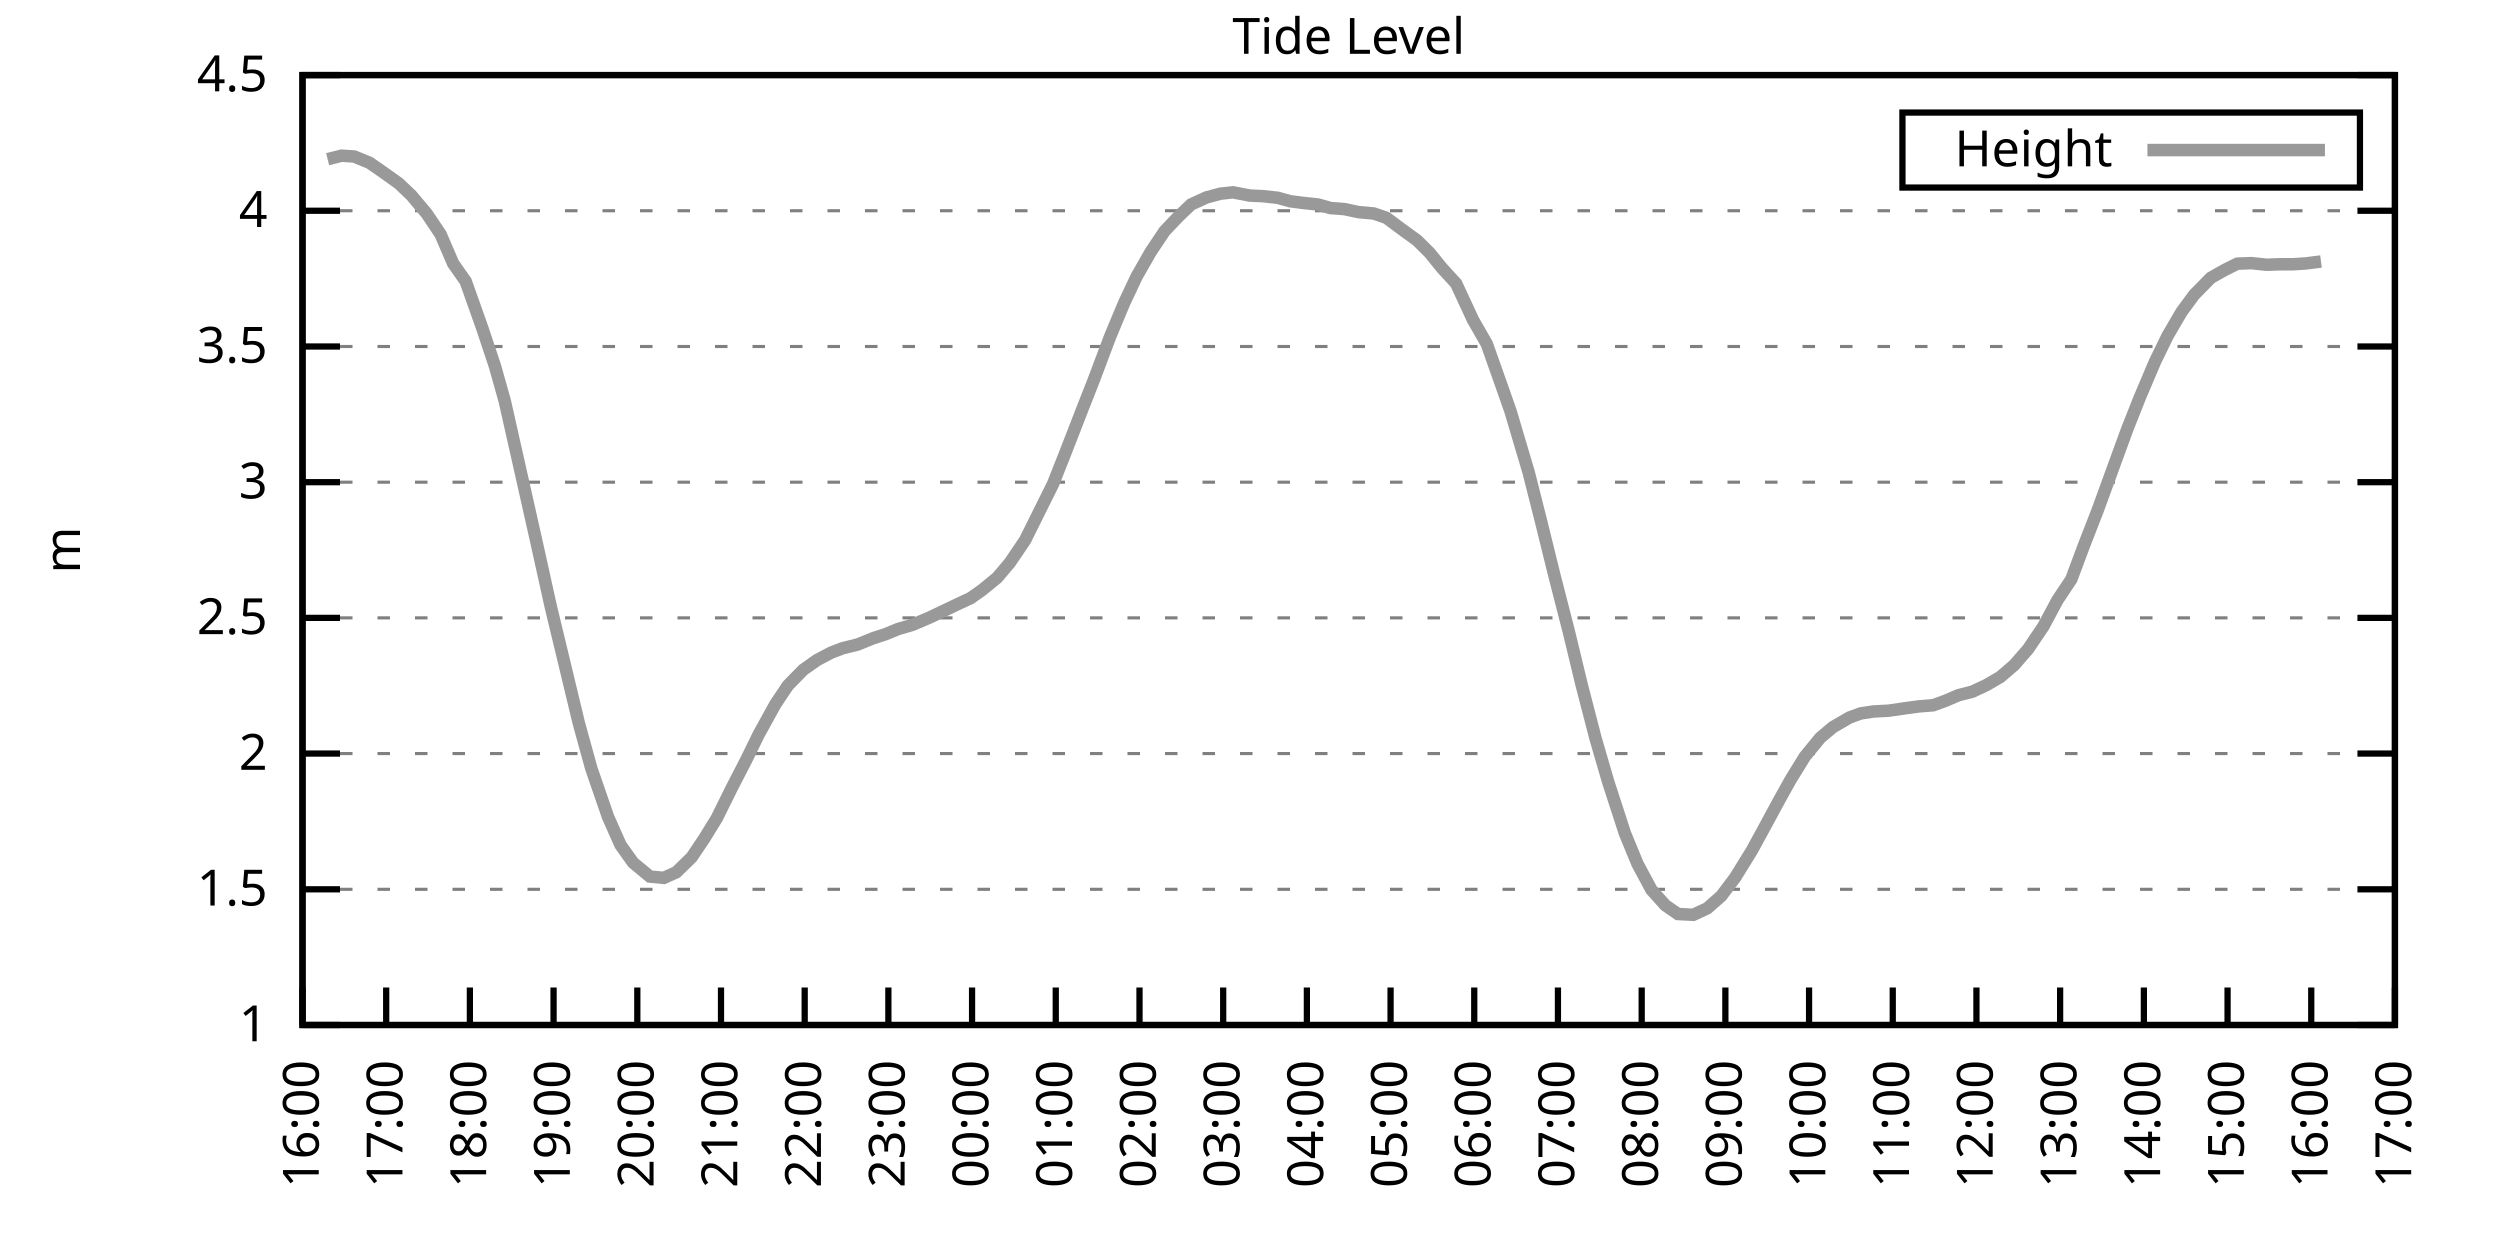
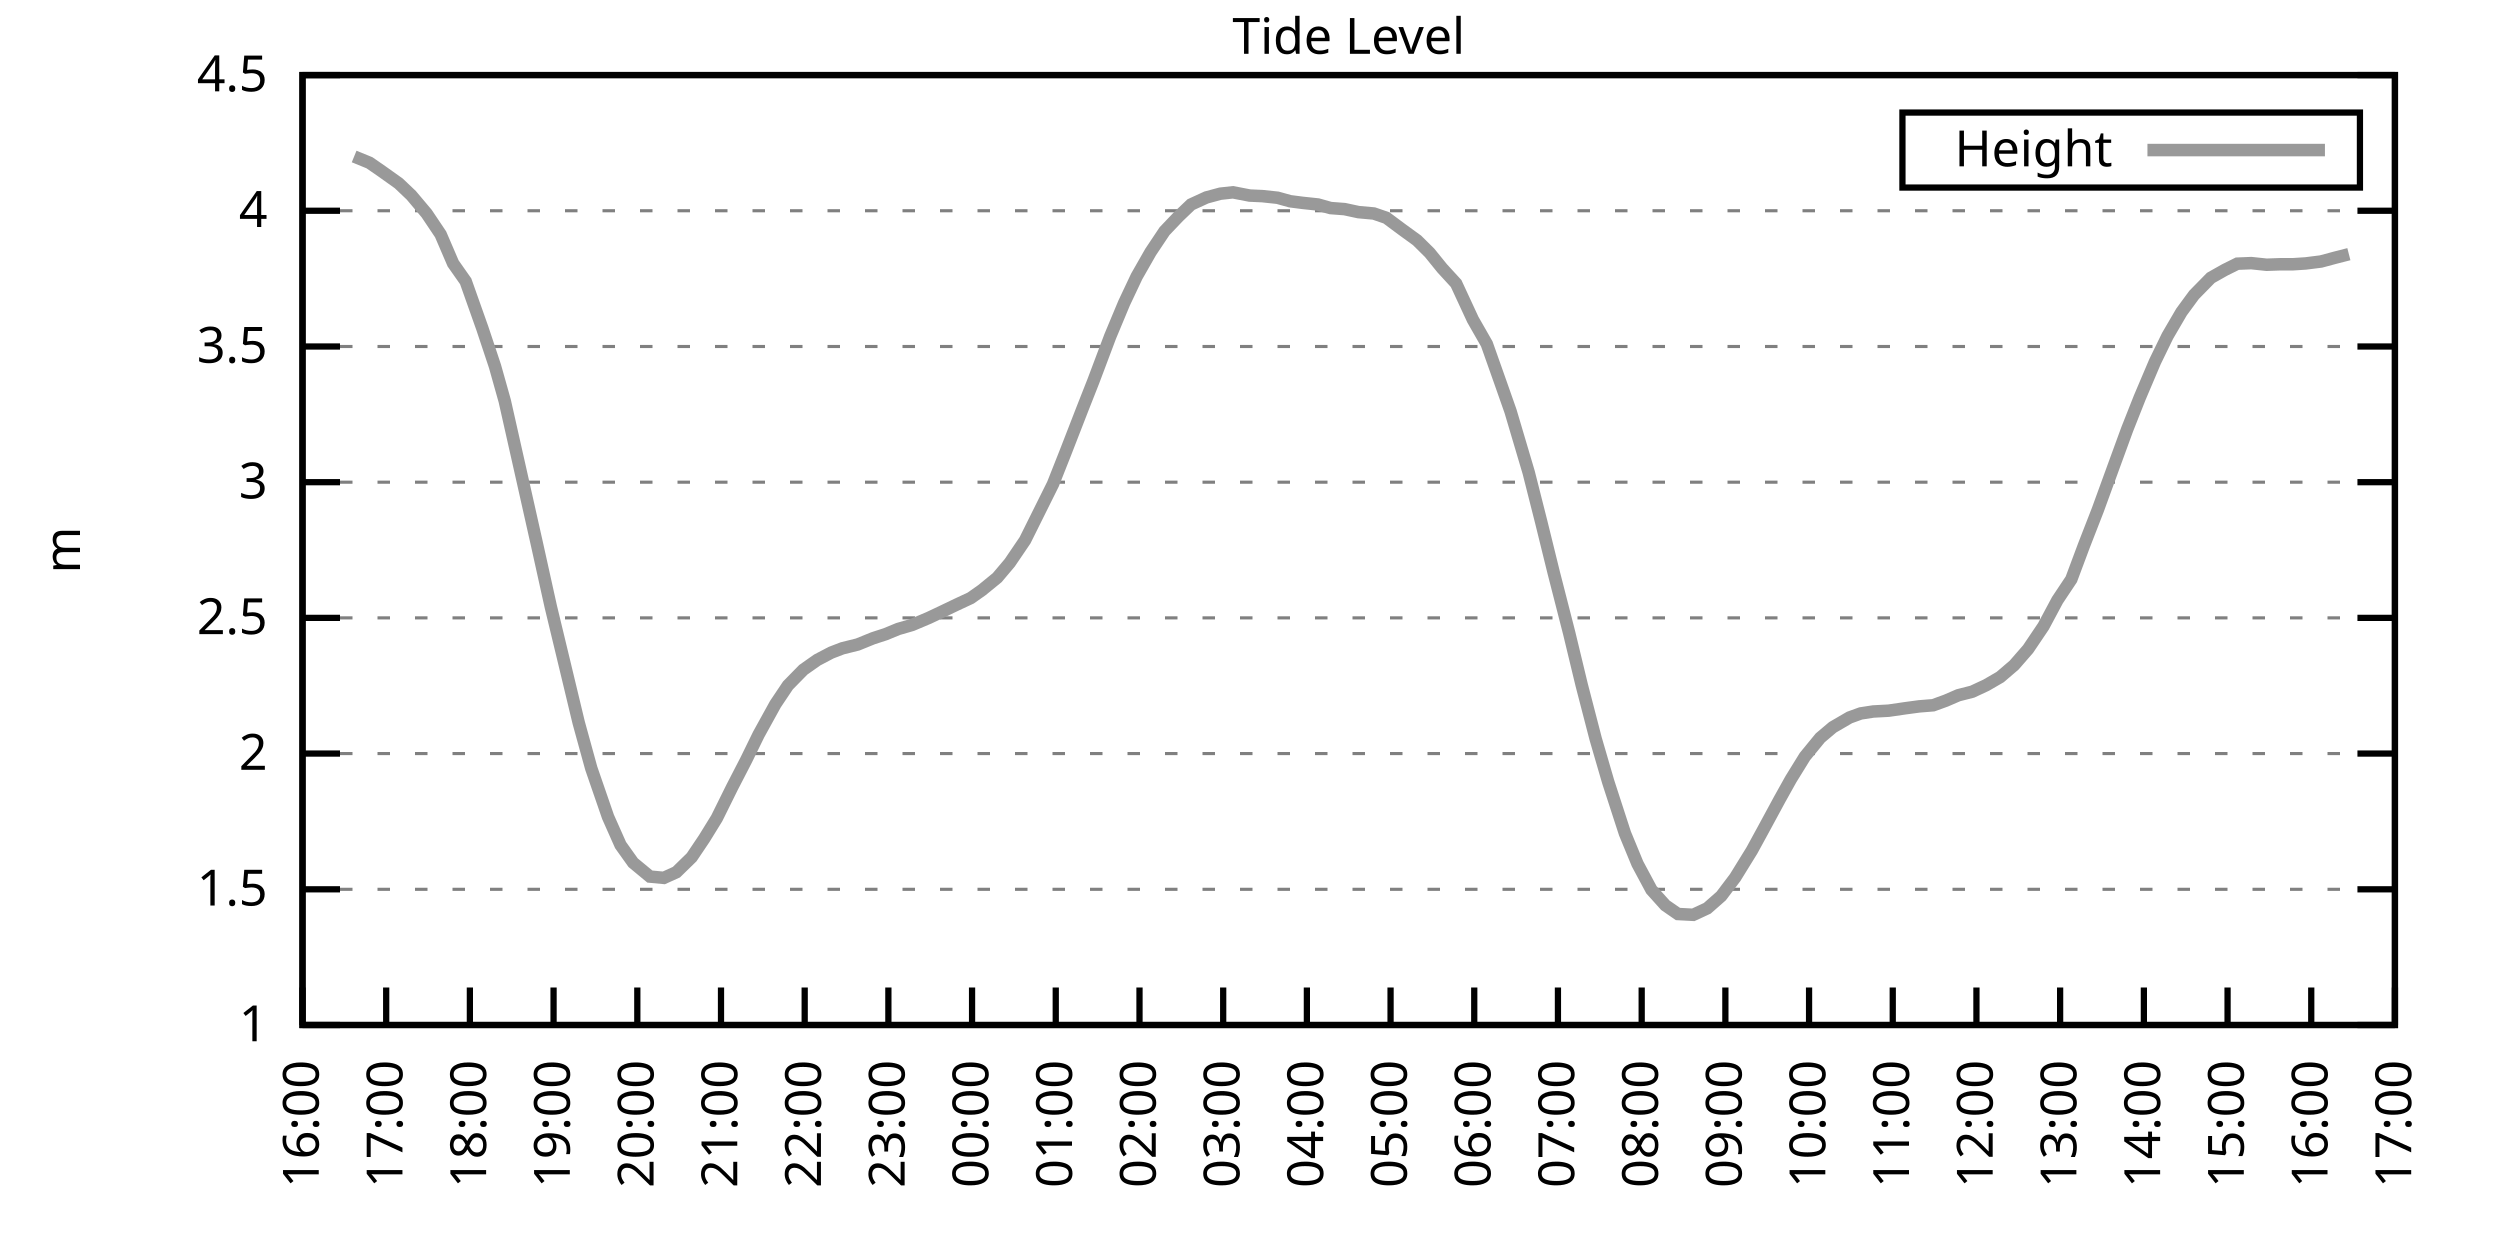
<svg xmlns="http://www.w3.org/2000/svg" xmlns:xlink="http://www.w3.org/1999/xlink" width="400" height="200" viewBox="0 0 400 200">
  <g id="gnuplot_canvas">
    <rect x="0" y="0" width="400" height="200" fill="none" />
    <defs>
      <circle id="gpDot" r="0.5" stroke-width="0.5" stroke="currentColor" />
      <path id="gpPt0" stroke-width="0.333" stroke="currentColor" d="M-1,0 h2 M0,-1 v2" />
      <path id="gpPt1" stroke-width="0.333" stroke="currentColor" d="M-1,-1 L1,1 M1,-1 L-1,1" />
      <path id="gpPt2" stroke-width="0.333" stroke="currentColor" d="M-1,0 L1,0 M0,-1 L0,1 M-1,-1 L1,1 M-1,1 L1,-1" />
      <rect id="gpPt3" stroke-width="0.333" stroke="currentColor" x="-1" y="-1" width="2" height="2" />
      <rect id="gpPt4" stroke-width="0.333" stroke="currentColor" fill="currentColor" x="-1" y="-1" width="2" height="2" />
      <circle id="gpPt5" stroke-width="0.333" stroke="currentColor" cx="0" cy="0" r="1" />
      <use xlink:href="#gpPt5" id="gpPt6" fill="currentColor" stroke="none" />
      <path id="gpPt7" stroke-width="0.333" stroke="currentColor" d="M0,-1.33 L-1.33,0.67 L1.33,0.67 z" />
      <use xlink:href="#gpPt7" id="gpPt8" fill="currentColor" stroke="none" />
      <use xlink:href="#gpPt7" id="gpPt9" stroke="currentColor" transform="rotate(180)" />
      <use xlink:href="#gpPt9" id="gpPt10" fill="currentColor" stroke="none" />
      <use xlink:href="#gpPt3" id="gpPt11" stroke="currentColor" transform="rotate(45)" />
      <use xlink:href="#gpPt11" id="gpPt12" fill="currentColor" stroke="none" />
      <path id="gpPt13" stroke-width="0.333" stroke="currentColor" d="M0,1.330 L1.265,0.411 L0.782,-1.067 L-0.782,-1.076 L-1.265,0.411 z" />
      <use xlink:href="#gpPt13" id="gpPt14" fill="currentColor" stroke="none" />
      <filter id="textbox" filterUnits="objectBoundingBox" x="0" y="0" height="1" width="1">
        <feFlood flood-color="white" flood-opacity="1" result="bgnd" />
        <feComposite in="SourceGraphic" in2="bgnd" operator="atop" />
      </filter>
      <filter id="greybox" filterUnits="objectBoundingBox" x="0" y="0" height="1" width="1">
        <feFlood flood-color="lightgrey" flood-opacity="1" result="grey" />
        <feComposite in="SourceGraphic" in2="grey" operator="atop" />
      </filter>
    </defs>
    <g fill="none" color="white" stroke="currentColor" stroke-width="1.00" stroke-linecap="butt" stroke-linejoin="miter">
</g>
    <g fill="none" color="black" stroke="currentColor" stroke-width="1.00" stroke-linecap="butt" stroke-linejoin="miter">
      <g stroke="none" shape-rendering="crispEdges">
        <polygon fill="rgb(255, 255, 255)" points="48.40,164.00 383.18,164.00 383.18,12.02 48.40,12.02 " />
      </g>
    </g>
    <g fill="none" color="black" stroke="currentColor" stroke-width="1.00" stroke-linecap="butt" stroke-linejoin="miter">
</g>
    <g fill="none" color="black" stroke="black" stroke-width="0.50" stroke-linecap="butt" stroke-linejoin="miter">
</g>
    <g fill="none" color="gray" stroke="currentColor" stroke-width="0.50" stroke-linecap="butt" stroke-linejoin="miter">
      <path stroke="gray" stroke-dasharray="2,4" class="gridline" d="M48.40,164.00 L383.19,164.00  " />
    </g>
    <g fill="none" color="gray" stroke="gray" stroke-width="1.00" stroke-linecap="butt" stroke-linejoin="miter">
</g>
    <g fill="none" color="black" stroke="currentColor" stroke-width="1.00" stroke-linecap="butt" stroke-linejoin="miter">
      <path stroke="black" d="M48.40,164.00 L54.40,164.00 M383.19,164.00 L377.19,164.00  " />
      <g transform="translate(42.80,166.60)" stroke="none" fill="black" font-family="Sans" font-size="8.00" text-anchor="end">
        <text>
          <tspan font-family="Sans"> 1</tspan>
        </text>
      </g>
    </g>
    <g fill="none" color="black" stroke="currentColor" stroke-width="1.00" stroke-linecap="butt" stroke-linejoin="miter">
</g>
    <g fill="none" color="black" stroke="black" stroke-width="0.50" stroke-linecap="butt" stroke-linejoin="miter">
</g>
    <g fill="none" color="gray" stroke="currentColor" stroke-width="0.50" stroke-linecap="butt" stroke-linejoin="miter">
      <path stroke="gray" stroke-dasharray="2,4" class="gridline" d="M48.40,142.29 L383.19,142.29  " />
    </g>
    <g fill="none" color="gray" stroke="gray" stroke-width="1.00" stroke-linecap="butt" stroke-linejoin="miter">
</g>
    <g fill="none" color="black" stroke="currentColor" stroke-width="1.00" stroke-linecap="butt" stroke-linejoin="miter">
      <path stroke="black" d="M48.40,142.29 L54.40,142.29 M383.19,142.29 L377.19,142.29  " />
      <g transform="translate(42.80,144.89)" stroke="none" fill="black" font-family="Sans" font-size="8.00" text-anchor="end">
        <text>
          <tspan font-family="Sans"> 1.5</tspan>
        </text>
      </g>
    </g>
    <g fill="none" color="black" stroke="currentColor" stroke-width="1.00" stroke-linecap="butt" stroke-linejoin="miter">
</g>
    <g fill="none" color="black" stroke="black" stroke-width="0.50" stroke-linecap="butt" stroke-linejoin="miter">
</g>
    <g fill="none" color="gray" stroke="currentColor" stroke-width="0.50" stroke-linecap="butt" stroke-linejoin="miter">
      <path stroke="gray" stroke-dasharray="2,4" class="gridline" d="M48.40,120.57 L383.19,120.57  " />
    </g>
    <g fill="none" color="gray" stroke="gray" stroke-width="1.00" stroke-linecap="butt" stroke-linejoin="miter">
</g>
    <g fill="none" color="black" stroke="currentColor" stroke-width="1.00" stroke-linecap="butt" stroke-linejoin="miter">
      <path stroke="black" d="M48.40,120.57 L54.40,120.57 M383.19,120.57 L377.19,120.57  " />
      <g transform="translate(42.80,123.17)" stroke="none" fill="black" font-family="Sans" font-size="8.00" text-anchor="end">
        <text>
          <tspan font-family="Sans"> 2</tspan>
        </text>
      </g>
    </g>
    <g fill="none" color="black" stroke="currentColor" stroke-width="1.00" stroke-linecap="butt" stroke-linejoin="miter">
</g>
    <g fill="none" color="black" stroke="black" stroke-width="0.50" stroke-linecap="butt" stroke-linejoin="miter">
</g>
    <g fill="none" color="gray" stroke="currentColor" stroke-width="0.50" stroke-linecap="butt" stroke-linejoin="miter">
      <path stroke="gray" stroke-dasharray="2,4" class="gridline" d="M48.40,98.86 L383.19,98.86  " />
    </g>
    <g fill="none" color="gray" stroke="gray" stroke-width="1.00" stroke-linecap="butt" stroke-linejoin="miter">
</g>
    <g fill="none" color="black" stroke="currentColor" stroke-width="1.00" stroke-linecap="butt" stroke-linejoin="miter">
      <path stroke="black" d="M48.40,98.86 L54.40,98.86 M383.19,98.86 L377.19,98.86  " />
      <g transform="translate(42.80,101.46)" stroke="none" fill="black" font-family="Sans" font-size="8.00" text-anchor="end">
        <text>
          <tspan font-family="Sans"> 2.5</tspan>
        </text>
      </g>
    </g>
    <g fill="none" color="black" stroke="currentColor" stroke-width="1.00" stroke-linecap="butt" stroke-linejoin="miter">
</g>
    <g fill="none" color="black" stroke="black" stroke-width="0.50" stroke-linecap="butt" stroke-linejoin="miter">
</g>
    <g fill="none" color="gray" stroke="currentColor" stroke-width="0.50" stroke-linecap="butt" stroke-linejoin="miter">
      <path stroke="gray" stroke-dasharray="2,4" class="gridline" d="M48.40,77.15 L383.19,77.15  " />
    </g>
    <g fill="none" color="gray" stroke="gray" stroke-width="1.00" stroke-linecap="butt" stroke-linejoin="miter">
</g>
    <g fill="none" color="black" stroke="currentColor" stroke-width="1.00" stroke-linecap="butt" stroke-linejoin="miter">
      <path stroke="black" d="M48.40,77.15 L54.40,77.15 M383.19,77.15 L377.19,77.15  " />
      <g transform="translate(42.80,79.75)" stroke="none" fill="black" font-family="Sans" font-size="8.00" text-anchor="end">
        <text>
          <tspan font-family="Sans"> 3</tspan>
        </text>
      </g>
    </g>
    <g fill="none" color="black" stroke="currentColor" stroke-width="1.00" stroke-linecap="butt" stroke-linejoin="miter">
</g>
    <g fill="none" color="black" stroke="black" stroke-width="0.50" stroke-linecap="butt" stroke-linejoin="miter">
</g>
    <g fill="none" color="gray" stroke="currentColor" stroke-width="0.50" stroke-linecap="butt" stroke-linejoin="miter">
      <path stroke="gray" stroke-dasharray="2,4" class="gridline" d="M48.40,55.44 L383.19,55.44  " />
    </g>
    <g fill="none" color="gray" stroke="gray" stroke-width="1.00" stroke-linecap="butt" stroke-linejoin="miter">
</g>
    <g fill="none" color="black" stroke="currentColor" stroke-width="1.00" stroke-linecap="butt" stroke-linejoin="miter">
      <path stroke="black" d="M48.40,55.44 L54.40,55.44 M383.19,55.44 L377.19,55.44  " />
      <g transform="translate(42.80,58.04)" stroke="none" fill="black" font-family="Sans" font-size="8.00" text-anchor="end">
        <text>
          <tspan font-family="Sans"> 3.5</tspan>
        </text>
      </g>
    </g>
    <g fill="none" color="black" stroke="currentColor" stroke-width="1.00" stroke-linecap="butt" stroke-linejoin="miter">
</g>
    <g fill="none" color="black" stroke="black" stroke-width="0.50" stroke-linecap="butt" stroke-linejoin="miter">
</g>
    <g fill="none" color="gray" stroke="currentColor" stroke-width="0.50" stroke-linecap="butt" stroke-linejoin="miter">
      <path stroke="gray" stroke-dasharray="2,4" class="gridline" d="M48.40,33.72 L383.19,33.72  " />
    </g>
    <g fill="none" color="gray" stroke="gray" stroke-width="1.00" stroke-linecap="butt" stroke-linejoin="miter">
</g>
    <g fill="none" color="black" stroke="currentColor" stroke-width="1.00" stroke-linecap="butt" stroke-linejoin="miter">
      <path stroke="black" d="M48.40,33.72 L54.40,33.72 M383.19,33.72 L377.19,33.72  " />
      <g transform="translate(42.80,36.32)" stroke="none" fill="black" font-family="Sans" font-size="8.00" text-anchor="end">
        <text>
          <tspan font-family="Sans"> 4</tspan>
        </text>
      </g>
    </g>
    <g fill="none" color="black" stroke="currentColor" stroke-width="1.00" stroke-linecap="butt" stroke-linejoin="miter">
</g>
    <g fill="none" color="black" stroke="black" stroke-width="0.50" stroke-linecap="butt" stroke-linejoin="miter">
</g>
    <g fill="none" color="gray" stroke="currentColor" stroke-width="0.50" stroke-linecap="butt" stroke-linejoin="miter">
      <path stroke="gray" stroke-dasharray="2,4" class="gridline" d="M48.40,12.01 L383.19,12.01  " />
    </g>
    <g fill="none" color="gray" stroke="gray" stroke-width="1.00" stroke-linecap="butt" stroke-linejoin="miter">
</g>
    <g fill="none" color="black" stroke="currentColor" stroke-width="1.00" stroke-linecap="butt" stroke-linejoin="miter">
      <path stroke="black" d="M48.40,12.01 L54.40,12.01 M383.19,12.01 L377.19,12.01  " />
      <g transform="translate(42.80,14.61)" stroke="none" fill="black" font-family="Sans" font-size="8.00" text-anchor="end">
        <text>
          <tspan font-family="Sans"> 4.5</tspan>
        </text>
      </g>
    </g>
    <g fill="none" color="black" stroke="currentColor" stroke-width="1.00" stroke-linecap="butt" stroke-linejoin="miter">
      <path stroke="black" d="M48.40,164.00 L48.40,158.00  " />
      <g transform="translate(51.00,169.60) rotate(270.00)" stroke="none" fill="black" font-family="Sans" font-size="8.00" text-anchor="end">
        <text>
          <tspan font-family="Sans">16:00</tspan>
        </text>
      </g>
    </g>
    <g fill="none" color="black" stroke="currentColor" stroke-width="1.00" stroke-linecap="butt" stroke-linejoin="miter">
      <path stroke="black" d="M61.79,164.00 L61.79,158.00  " />
      <g transform="translate(64.39,169.60) rotate(270.00)" stroke="none" fill="black" font-family="Sans" font-size="8.00" text-anchor="end">
        <text>
          <tspan font-family="Sans">17:00</tspan>
        </text>
      </g>
    </g>
    <g fill="none" color="black" stroke="currentColor" stroke-width="1.00" stroke-linecap="butt" stroke-linejoin="miter">
      <path stroke="black" d="M75.18,164.00 L75.18,158.00  " />
      <g transform="translate(77.78,169.60) rotate(270.00)" stroke="none" fill="black" font-family="Sans" font-size="8.00" text-anchor="end">
        <text>
          <tspan font-family="Sans">18:00</tspan>
        </text>
      </g>
    </g>
    <g fill="none" color="black" stroke="currentColor" stroke-width="1.00" stroke-linecap="butt" stroke-linejoin="miter">
      <path stroke="black" d="M88.57,164.00 L88.57,158.00  " />
      <g transform="translate(91.17,169.60) rotate(270.00)" stroke="none" fill="black" font-family="Sans" font-size="8.00" text-anchor="end">
        <text>
          <tspan font-family="Sans">19:00</tspan>
        </text>
      </g>
    </g>
    <g fill="none" color="black" stroke="currentColor" stroke-width="1.00" stroke-linecap="butt" stroke-linejoin="miter">
      <path stroke="black" d="M101.97,164.00 L101.97,158.00  " />
      <g transform="translate(104.57,169.60) rotate(270.00)" stroke="none" fill="black" font-family="Sans" font-size="8.00" text-anchor="end">
        <text>
          <tspan font-family="Sans">20:00</tspan>
        </text>
      </g>
    </g>
    <g fill="none" color="black" stroke="currentColor" stroke-width="1.00" stroke-linecap="butt" stroke-linejoin="miter">
      <path stroke="black" d="M115.36,164.00 L115.36,158.00  " />
      <g transform="translate(117.96,169.60) rotate(270.00)" stroke="none" fill="black" font-family="Sans" font-size="8.00" text-anchor="end">
        <text>
          <tspan font-family="Sans">21:00</tspan>
        </text>
      </g>
    </g>
    <g fill="none" color="black" stroke="currentColor" stroke-width="1.00" stroke-linecap="butt" stroke-linejoin="miter">
      <path stroke="black" d="M128.75,164.00 L128.75,158.00  " />
      <g transform="translate(131.35,169.60) rotate(270.00)" stroke="none" fill="black" font-family="Sans" font-size="8.00" text-anchor="end">
        <text>
          <tspan font-family="Sans">22:00</tspan>
        </text>
      </g>
    </g>
    <g fill="none" color="black" stroke="currentColor" stroke-width="1.00" stroke-linecap="butt" stroke-linejoin="miter">
      <path stroke="black" d="M142.14,164.00 L142.14,158.00  " />
      <g transform="translate(144.74,169.60) rotate(270.00)" stroke="none" fill="black" font-family="Sans" font-size="8.00" text-anchor="end">
        <text>
          <tspan font-family="Sans">23:00</tspan>
        </text>
      </g>
    </g>
    <g fill="none" color="black" stroke="currentColor" stroke-width="1.00" stroke-linecap="butt" stroke-linejoin="miter">
      <path stroke="black" d="M155.53,164.00 L155.53,158.00  " />
      <g transform="translate(158.13,169.60) rotate(270.00)" stroke="none" fill="black" font-family="Sans" font-size="8.00" text-anchor="end">
        <text>
          <tspan font-family="Sans">00:00</tspan>
        </text>
      </g>
    </g>
    <g fill="none" color="black" stroke="currentColor" stroke-width="1.00" stroke-linecap="butt" stroke-linejoin="miter">
      <path stroke="black" d="M168.92,164.00 L168.92,158.00  " />
      <g transform="translate(171.52,169.60) rotate(270.00)" stroke="none" fill="black" font-family="Sans" font-size="8.00" text-anchor="end">
        <text>
          <tspan font-family="Sans">01:00</tspan>
        </text>
      </g>
    </g>
    <g fill="none" color="black" stroke="currentColor" stroke-width="1.00" stroke-linecap="butt" stroke-linejoin="miter">
      <path stroke="black" d="M182.32,164.00 L182.32,158.00  " />
      <g transform="translate(184.92,169.60) rotate(270.00)" stroke="none" fill="black" font-family="Sans" font-size="8.00" text-anchor="end">
        <text>
          <tspan font-family="Sans">02:00</tspan>
        </text>
      </g>
    </g>
    <g fill="none" color="black" stroke="currentColor" stroke-width="1.00" stroke-linecap="butt" stroke-linejoin="miter">
      <path stroke="black" d="M195.71,164.00 L195.71,158.00  " />
      <g transform="translate(198.31,169.60) rotate(270.00)" stroke="none" fill="black" font-family="Sans" font-size="8.00" text-anchor="end">
        <text>
          <tspan font-family="Sans">03:00</tspan>
        </text>
      </g>
    </g>
    <g fill="none" color="black" stroke="currentColor" stroke-width="1.00" stroke-linecap="butt" stroke-linejoin="miter">
      <path stroke="black" d="M209.10,164.00 L209.10,158.00  " />
      <g transform="translate(211.70,169.60) rotate(270.00)" stroke="none" fill="black" font-family="Sans" font-size="8.00" text-anchor="end">
        <text>
          <tspan font-family="Sans">04:00</tspan>
        </text>
      </g>
    </g>
    <g fill="none" color="black" stroke="currentColor" stroke-width="1.00" stroke-linecap="butt" stroke-linejoin="miter">
      <path stroke="black" d="M222.49,164.00 L222.49,158.00  " />
      <g transform="translate(225.09,169.60) rotate(270.00)" stroke="none" fill="black" font-family="Sans" font-size="8.00" text-anchor="end">
        <text>
          <tspan font-family="Sans">05:00</tspan>
        </text>
      </g>
    </g>
    <g fill="none" color="black" stroke="currentColor" stroke-width="1.00" stroke-linecap="butt" stroke-linejoin="miter">
      <path stroke="black" d="M235.88,164.00 L235.88,158.00  " />
      <g transform="translate(238.48,169.60) rotate(270.00)" stroke="none" fill="black" font-family="Sans" font-size="8.00" text-anchor="end">
        <text>
          <tspan font-family="Sans">06:00</tspan>
        </text>
      </g>
    </g>
    <g fill="none" color="black" stroke="currentColor" stroke-width="1.00" stroke-linecap="butt" stroke-linejoin="miter">
      <path stroke="black" d="M249.27,164.00 L249.27,158.00  " />
      <g transform="translate(251.87,169.60) rotate(270.00)" stroke="none" fill="black" font-family="Sans" font-size="8.00" text-anchor="end">
        <text>
          <tspan font-family="Sans">07:00</tspan>
        </text>
      </g>
    </g>
    <g fill="none" color="black" stroke="currentColor" stroke-width="1.00" stroke-linecap="butt" stroke-linejoin="miter">
      <path stroke="black" d="M262.67,164.00 L262.67,158.00  " />
      <g transform="translate(265.27,169.60) rotate(270.00)" stroke="none" fill="black" font-family="Sans" font-size="8.00" text-anchor="end">
        <text>
          <tspan font-family="Sans">08:00</tspan>
        </text>
      </g>
    </g>
    <g fill="none" color="black" stroke="currentColor" stroke-width="1.00" stroke-linecap="butt" stroke-linejoin="miter">
      <path stroke="black" d="M276.06,164.00 L276.06,158.00  " />
      <g transform="translate(278.66,169.60) rotate(270.00)" stroke="none" fill="black" font-family="Sans" font-size="8.00" text-anchor="end">
        <text>
          <tspan font-family="Sans">09:00</tspan>
        </text>
      </g>
    </g>
    <g fill="none" color="black" stroke="currentColor" stroke-width="1.00" stroke-linecap="butt" stroke-linejoin="miter">
      <path stroke="black" d="M289.45,164.00 L289.45,158.00  " />
      <g transform="translate(292.05,169.60) rotate(270.00)" stroke="none" fill="black" font-family="Sans" font-size="8.00" text-anchor="end">
        <text>
          <tspan font-family="Sans">10:00</tspan>
        </text>
      </g>
    </g>
    <g fill="none" color="black" stroke="currentColor" stroke-width="1.00" stroke-linecap="butt" stroke-linejoin="miter">
      <path stroke="black" d="M302.84,164.00 L302.84,158.00  " />
      <g transform="translate(305.44,169.60) rotate(270.00)" stroke="none" fill="black" font-family="Sans" font-size="8.00" text-anchor="end">
        <text>
          <tspan font-family="Sans">11:00</tspan>
        </text>
      </g>
    </g>
    <g fill="none" color="black" stroke="currentColor" stroke-width="1.00" stroke-linecap="butt" stroke-linejoin="miter">
      <path stroke="black" d="M316.23,164.00 L316.23,158.00  " />
      <g transform="translate(318.83,169.60) rotate(270.00)" stroke="none" fill="black" font-family="Sans" font-size="8.00" text-anchor="end">
        <text>
          <tspan font-family="Sans">12:00</tspan>
        </text>
      </g>
    </g>
    <g fill="none" color="black" stroke="currentColor" stroke-width="1.00" stroke-linecap="butt" stroke-linejoin="miter">
      <path stroke="black" d="M329.62,164.00 L329.62,158.00  " />
      <g transform="translate(332.22,169.60) rotate(270.00)" stroke="none" fill="black" font-family="Sans" font-size="8.00" text-anchor="end">
        <text>
          <tspan font-family="Sans">13:00</tspan>
        </text>
      </g>
    </g>
    <g fill="none" color="black" stroke="currentColor" stroke-width="1.00" stroke-linecap="butt" stroke-linejoin="miter">
      <path stroke="black" d="M343.02,164.00 L343.02,158.00  " />
      <g transform="translate(345.62,169.60) rotate(270.00)" stroke="none" fill="black" font-family="Sans" font-size="8.00" text-anchor="end">
        <text>
          <tspan font-family="Sans">14:00</tspan>
        </text>
      </g>
    </g>
    <g fill="none" color="black" stroke="currentColor" stroke-width="1.00" stroke-linecap="butt" stroke-linejoin="miter">
      <path stroke="black" d="M356.41,164.00 L356.41,158.00  " />
      <g transform="translate(359.01,169.60) rotate(270.00)" stroke="none" fill="black" font-family="Sans" font-size="8.00" text-anchor="end">
        <text>
          <tspan font-family="Sans">15:00</tspan>
        </text>
      </g>
    </g>
    <g fill="none" color="black" stroke="currentColor" stroke-width="1.00" stroke-linecap="butt" stroke-linejoin="miter">
      <path stroke="black" d="M369.80,164.00 L369.80,158.00  " />
      <g transform="translate(372.40,169.60) rotate(270.00)" stroke="none" fill="black" font-family="Sans" font-size="8.00" text-anchor="end">
        <text>
          <tspan font-family="Sans">16:00</tspan>
        </text>
      </g>
    </g>
    <g fill="none" color="black" stroke="currentColor" stroke-width="1.00" stroke-linecap="butt" stroke-linejoin="miter">
      <path stroke="black" d="M383.19,164.00 L383.19,158.00  " />
      <g transform="translate(385.79,169.60) rotate(270.00)" stroke="none" fill="black" font-family="Sans" font-size="8.00" text-anchor="end">
        <text>
          <tspan font-family="Sans">17:00</tspan>
        </text>
      </g>
    </g>
    <g fill="none" color="black" stroke="currentColor" stroke-width="1.00" stroke-linecap="butt" stroke-linejoin="miter">
</g>
    <g fill="none" color="black" stroke="currentColor" stroke-width="1.00" stroke-linecap="butt" stroke-linejoin="miter">
      <path stroke="black" d="M48.40,12.01 L48.40,164.00 L383.19,164.00 L383.19,12.01 L48.40,12.01 Z  " />
    </g>
    <g fill="none" color="black" stroke="currentColor" stroke-width="1.00" stroke-linecap="butt" stroke-linejoin="miter">
</g>
    <g fill="none" color="black" stroke="currentColor" stroke-width="1.00" stroke-linecap="butt" stroke-linejoin="miter">
      <path stroke="black" d="M304.39,30.01 L304.39,18.01 L377.59,18.01 L377.59,30.01 L304.39,30.01 Z  " />
    </g>
    <g id="Tide_level_plot_1">
      <g fill="none" color="white" stroke="black" stroke-width="2.00" stroke-linecap="butt" stroke-linejoin="miter">
</g>
      <g fill="none" color="black" stroke="currentColor" stroke-width="2.00" stroke-linecap="butt" stroke-linejoin="miter">
        <g transform="translate(337.99,26.61)" stroke="none" fill="black" font-family="Sans" font-size="8.00" text-anchor="end">
          <text>
            <tspan font-family="Sans">Height</tspan>
          </text>
        </g>
      </g>
      <g fill="none" color="black" stroke="currentColor" stroke-width="2.00" stroke-linecap="butt" stroke-linejoin="miter">
-         <path stroke="rgb(153, 153, 153)" d="M343.59,24.01 L371.99,24.01 M52.42,25.47 L54.65,24.91 L56.66,25.04 L59.11,26.04 L61.12,27.43 L63.80,29.34   L65.81,31.25 L68.26,34.16 L70.50,37.50 L72.50,42.15 L74.51,45.01 L77.19,52.57 L79.20,58.61 L80.76,64.16   L83.44,76.06 L85.90,87.01 L88.13,97.08 L90.14,105.42 L92.59,115.62 L94.60,122.92 L97.28,130.69 L99.29,135.21   L101.30,138.03 L103.98,140.25 L106.21,140.46 L108.22,139.55 L110.67,137.16 L112.68,134.17 L114.69,130.91 L117.14,125.96   L119.38,121.62 L121.38,117.53 L124.06,112.67 L126.07,109.67 L128.53,107.16 L130.76,105.59 L132.99,104.42 L134.78,103.73   L137.23,103.12 L139.69,102.12 L141.69,101.47 L143.70,100.64 L145.94,99.99 L148.61,98.86 L150.62,97.91 L153.08,96.73   L155.31,95.69 L157.10,94.43 L159.55,92.43 L161.56,90.05 L164.01,86.44 L168.48,77.45 L170.49,72.37 L173.17,65.47   L174.95,60.95 L177.63,53.83 L179.86,48.49 L181.87,44.23 L184.10,40.32 L186.33,36.98 L188.57,34.63 L190.57,32.72   L193.03,31.59 L195.26,30.99 L197.27,30.77 L199.95,31.29 L201.96,31.38 L204.41,31.64 L206.42,32.20 L208.43,32.46   L210.88,32.72 L212.89,33.29 L215.13,33.46 L217.36,33.94 L219.81,34.16 L221.82,34.85 L224.28,36.68 L226.73,38.46   L228.74,40.45 L230.75,42.93 L232.98,45.36 L235.66,51.14 L237.89,55.04 L240.12,61.34 L241.69,65.81 L244.59,75.59   L246.60,83.53 L248.60,91.65 L251.06,101.25 L253.07,109.59 L255.30,118.19 L257.31,125.09 L259.99,133.34 L262.00,138.21   L264.23,142.37 L266.46,144.85 L268.47,146.24 L270.92,146.37 L273.16,145.33 L275.39,143.37 L277.62,140.42 L280.30,136.08   L282.08,132.82 L284.76,127.87 L286.55,124.66 L288.78,121.05 L291.23,118.06 L293.24,116.36 L295.92,114.80 L297.71,114.15   L299.72,113.84 L302.17,113.71 L304.85,113.32 L307.08,113.02 L309.31,112.84 L311.32,112.11 L313.33,111.24 L315.56,110.67   L317.79,109.63 L320.03,108.33 L322.26,106.42 L324.49,103.86 L326.95,100.21 L329.18,96.04 L331.41,92.69 L333.42,87.31   L335.65,81.58 L338.10,74.85 L340.34,68.72 L342.35,63.64 L344.80,57.87 L346.81,53.74 L349.04,49.92 L351.05,47.18   L353.73,44.45 L355.96,43.19 L357.97,42.19 L360.20,42.10 L362.66,42.36 L364.89,42.28 L366.90,42.28 L368.91,42.15   L371.36,41.84  " />
+         <path stroke="rgb(153, 153, 153)" d="M343.59,24.01 L371.99,24.01 M56.66,25.04 L59.11,26.04 L61.12,27.43 L63.80,29.34 L65.81,31.25 L68.26,34.16   L70.50,37.50 L72.50,42.15 L74.51,45.01 L77.19,52.57 L79.20,58.61 L80.76,64.16 L83.44,76.06 L85.90,87.01   L88.13,97.08 L90.14,105.42 L92.59,115.62 L94.60,122.92 L97.28,130.69 L99.29,135.21 L101.30,138.03 L103.98,140.25   L106.21,140.46 L108.22,139.55 L110.67,137.16 L112.68,134.17 L114.69,130.91 L117.14,125.96 L119.38,121.62 L121.38,117.53   L124.06,112.67 L126.07,109.67 L128.53,107.16 L130.76,105.59 L132.99,104.42 L134.78,103.73 L137.23,103.12 L139.69,102.12   L141.69,101.47 L143.70,100.64 L145.94,99.99 L148.61,98.86 L150.62,97.91 L153.08,96.73 L155.31,95.69 L157.10,94.43   L159.55,92.43 L161.56,90.05 L164.01,86.44 L168.48,77.45 L170.49,72.37 L173.17,65.47 L174.95,60.95 L177.63,53.83   L179.86,48.49 L181.87,44.23 L184.10,40.32 L186.33,36.98 L188.57,34.63 L190.57,32.72 L193.03,31.59 L195.26,30.99   L197.27,30.77 L199.95,31.29 L201.96,31.38 L204.41,31.64 L206.42,32.20 L208.43,32.46 L210.88,32.72 L212.89,33.29   L215.13,33.46 L217.36,33.94 L219.81,34.16 L221.82,34.85 L224.28,36.68 L226.73,38.46 L228.74,40.45 L230.75,42.93   L232.98,45.36 L235.66,51.14 L237.89,55.04 L240.12,61.34 L241.69,65.81 L244.59,75.59 L246.60,83.53 L248.60,91.65   L251.06,101.25 L253.07,109.59 L255.30,118.19 L257.31,125.09 L259.99,133.34 L262.00,138.21 L264.23,142.37 L266.46,144.85   L268.47,146.24 L270.92,146.37 L273.16,145.33 L275.39,143.37 L277.62,140.42 L280.30,136.08 L282.08,132.82 L284.76,127.87   L286.55,124.66 L288.78,121.05 L291.23,118.06 L293.24,116.36 L295.92,114.80 L297.71,114.15 L299.72,113.84 L302.17,113.71   L304.85,113.32 L307.08,113.02 L309.31,112.84 L311.32,112.11 L313.33,111.24 L315.56,110.67 L317.79,109.63 L320.03,108.33   L322.26,106.42 L324.49,103.86 L326.95,100.21 L329.18,96.04 L331.41,92.69 L333.42,87.31 L335.65,81.58 L338.10,74.85   L340.34,68.72 L342.35,63.64 L344.80,57.87 L346.81,53.74 L349.04,49.92 L351.05,47.18 L353.73,44.45 L355.96,43.19   L357.97,42.19 L360.20,42.10 L362.66,42.36 L364.89,42.28 L366.90,42.28 L368.91,42.15 L371.36,41.84 L373.59,41.24   L375.82,40.67  " />
      </g>
    </g>
    <g fill="none" color="black" stroke="currentColor" stroke-width="2.00" stroke-linecap="butt" stroke-linejoin="miter">
</g>
    <g fill="none" color="black" stroke="black" stroke-width="1.00" stroke-linecap="butt" stroke-linejoin="miter">
</g>
    <g fill="none" color="black" stroke="currentColor" stroke-width="1.00" stroke-linecap="butt" stroke-linejoin="miter">
      <path stroke="black" d="M48.40,12.01 L48.40,164.00 L383.19,164.00 L383.19,12.01 L48.40,12.01 Z  " />
      <g transform="translate(12.80,88.01) rotate(270.00)" stroke="none" fill="black" font-family="Sans" font-size="8.00" text-anchor="middle">
        <text>
          <tspan font-family="Sans">m</tspan>
        </text>
      </g>
    </g>
    <g fill="none" color="black" stroke="currentColor" stroke-width="1.00" stroke-linecap="butt" stroke-linejoin="miter">
</g>
    <g fill="none" color="black" stroke="currentColor" stroke-width="1.00" stroke-linecap="butt" stroke-linejoin="miter">
      <g transform="translate(215.79,8.61)" stroke="none" fill="black" font-family="Sans" font-size="8.00" text-anchor="middle">
        <text>
          <tspan font-family="Sans">Tide Level</tspan>
        </text>
      </g>
    </g>
    <g fill="none" color="black" stroke="currentColor" stroke-width="1.00" stroke-linecap="butt" stroke-linejoin="miter">
</g>
  </g>
</svg>
